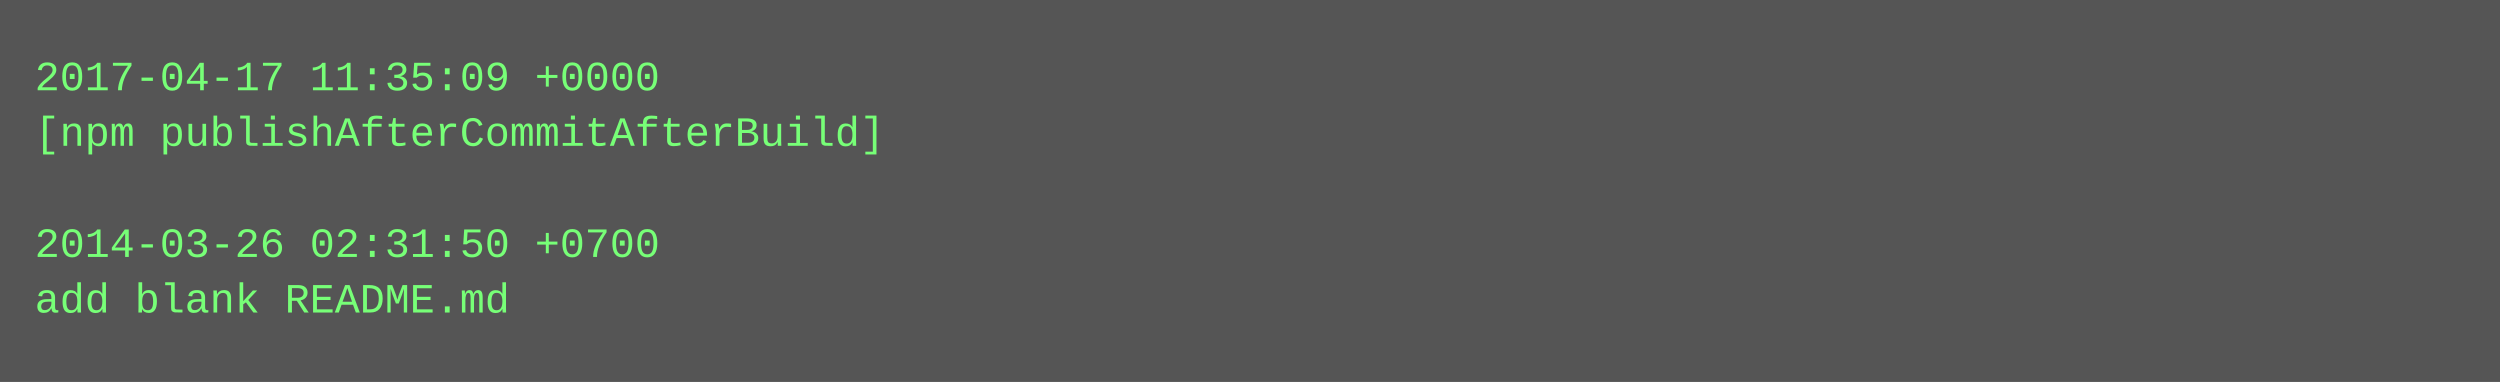
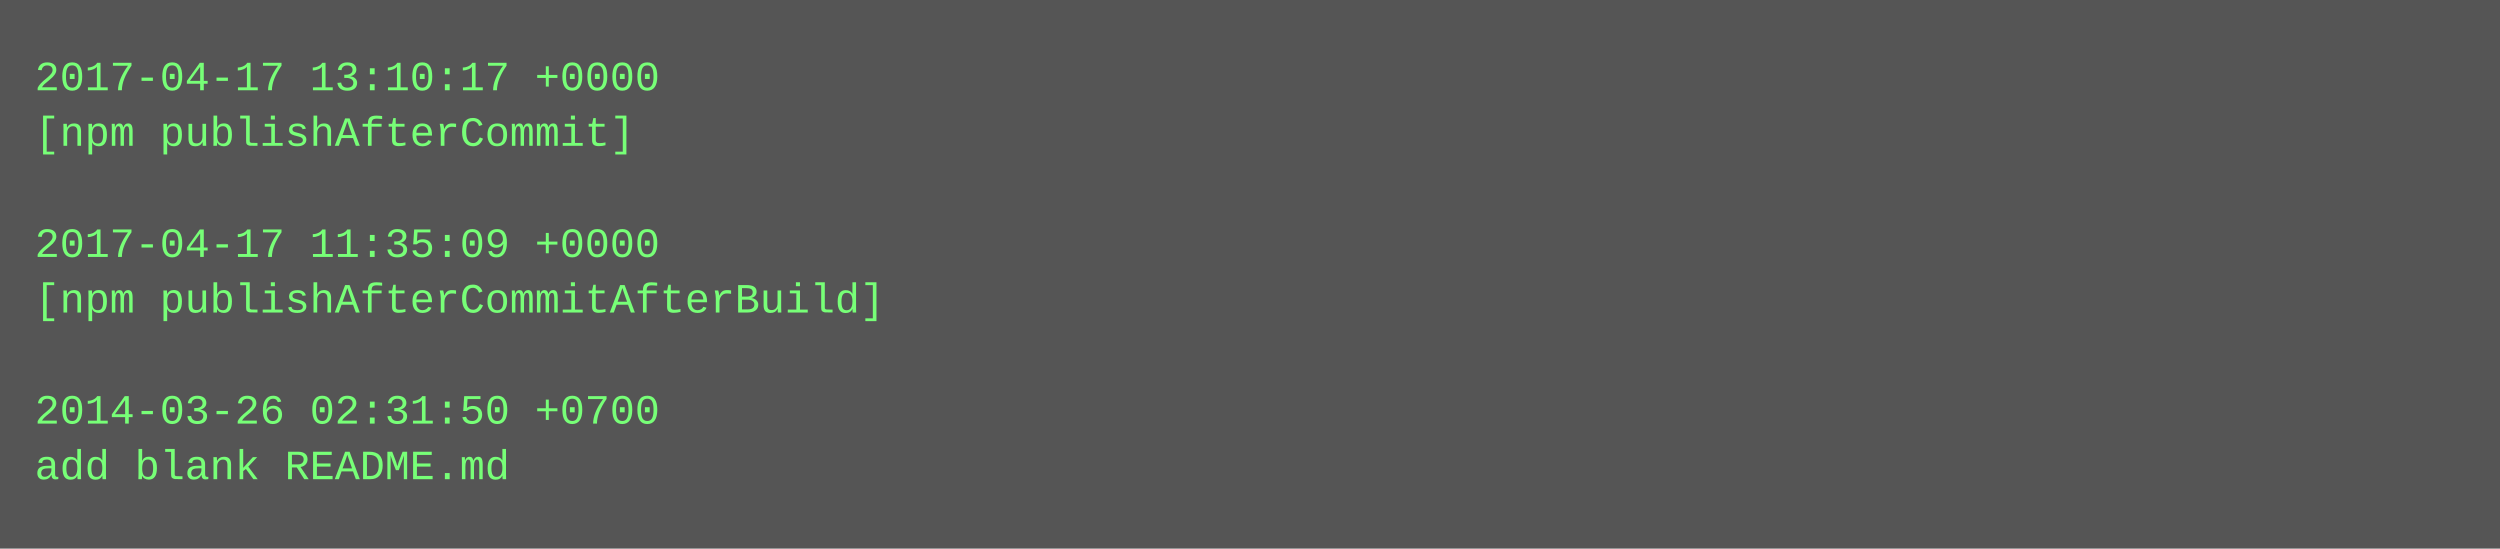
- <svg xmlns="http://www.w3.org/2000/svg" height="110" width="720">
-   <rect height="110" fill="#555" width="720" />
+ <svg xmlns="http://www.w3.org/2000/svg" height="158" width="720">
+   <rect height="158" fill="#555" width="720" />
  <text fill="#7f7" font-family="Courier New" font-size="12" xml:space="preserve">
-     <tspan x="10" y="26">2017-04-17 11:35:09 +0000</tspan>
-     <tspan x="10" y="42">[npm publishAfterCommitAfterBuild]</tspan>
+     <tspan x="10" y="26">2017-04-17 13:10:17 +0000</tspan>
+     <tspan x="10" y="42">[npm publishAfterCommit]</tspan>
    <tspan x="10" y="58" />
-     <tspan x="10" y="74">2014-03-26 02:31:50 +0700</tspan>
-     <tspan x="10" y="90">add blank README.md</tspan>
+     <tspan x="10" y="74">2017-04-17 11:35:09 +0000</tspan>
+     <tspan x="10" y="90">[npm publishAfterCommitAfterBuild]</tspan>
+     <tspan x="10" y="106" />
+     <tspan x="10" y="122">2014-03-26 02:31:50 +0700</tspan>
+     <tspan x="10" y="138">add blank README.md</tspan>
  </text>
</svg>
